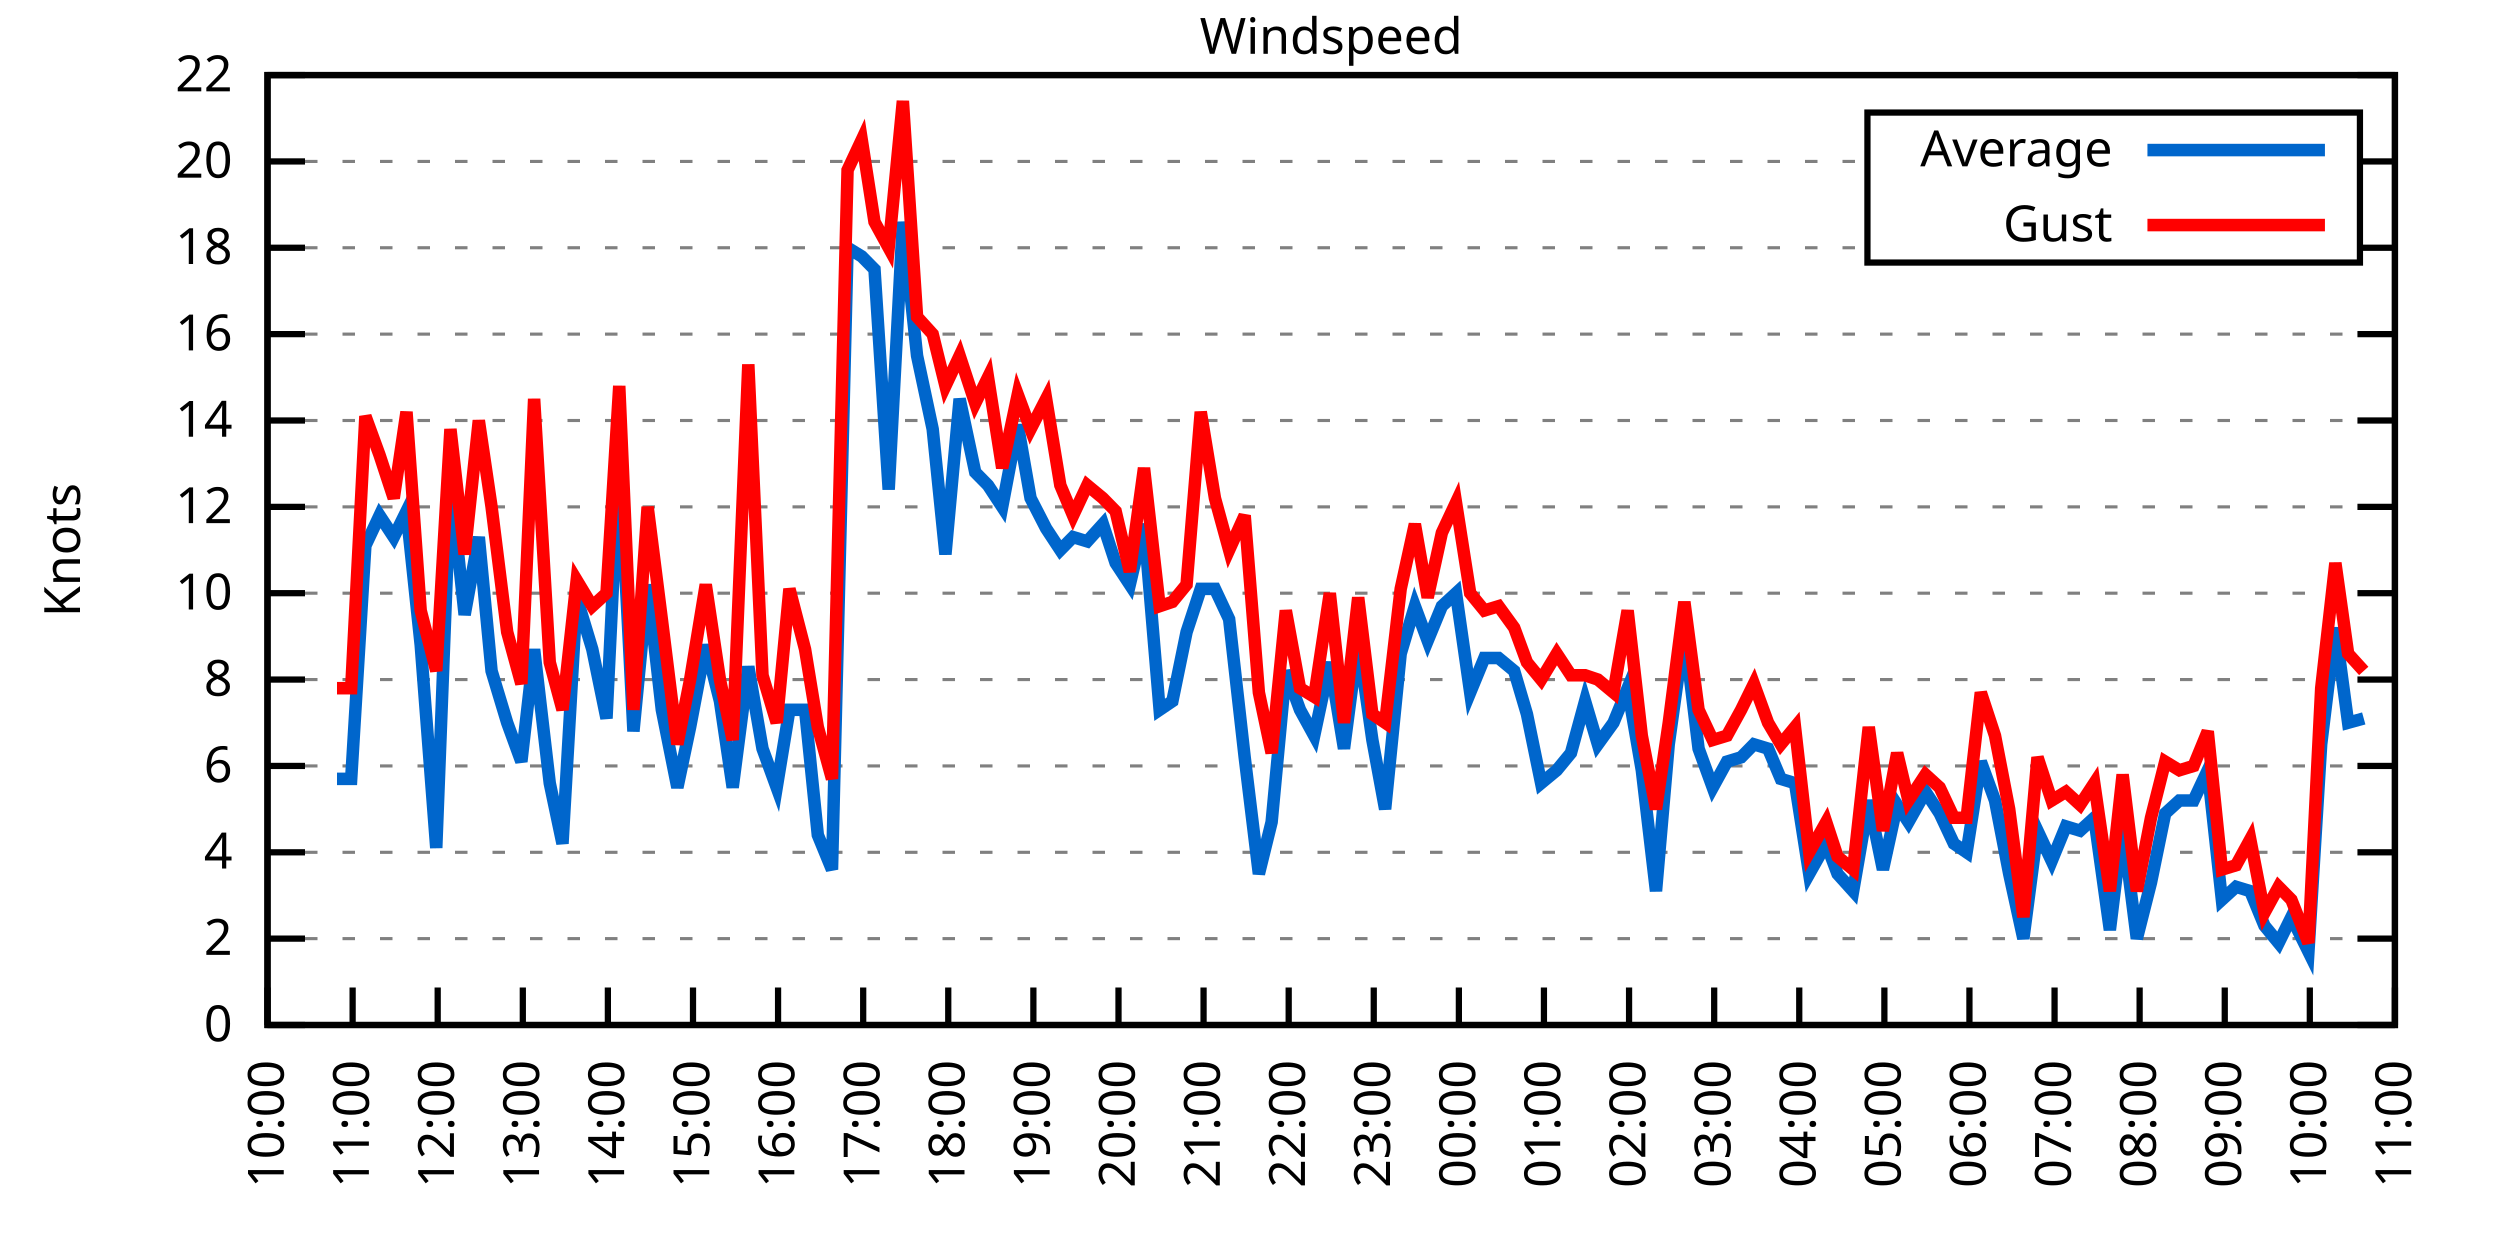
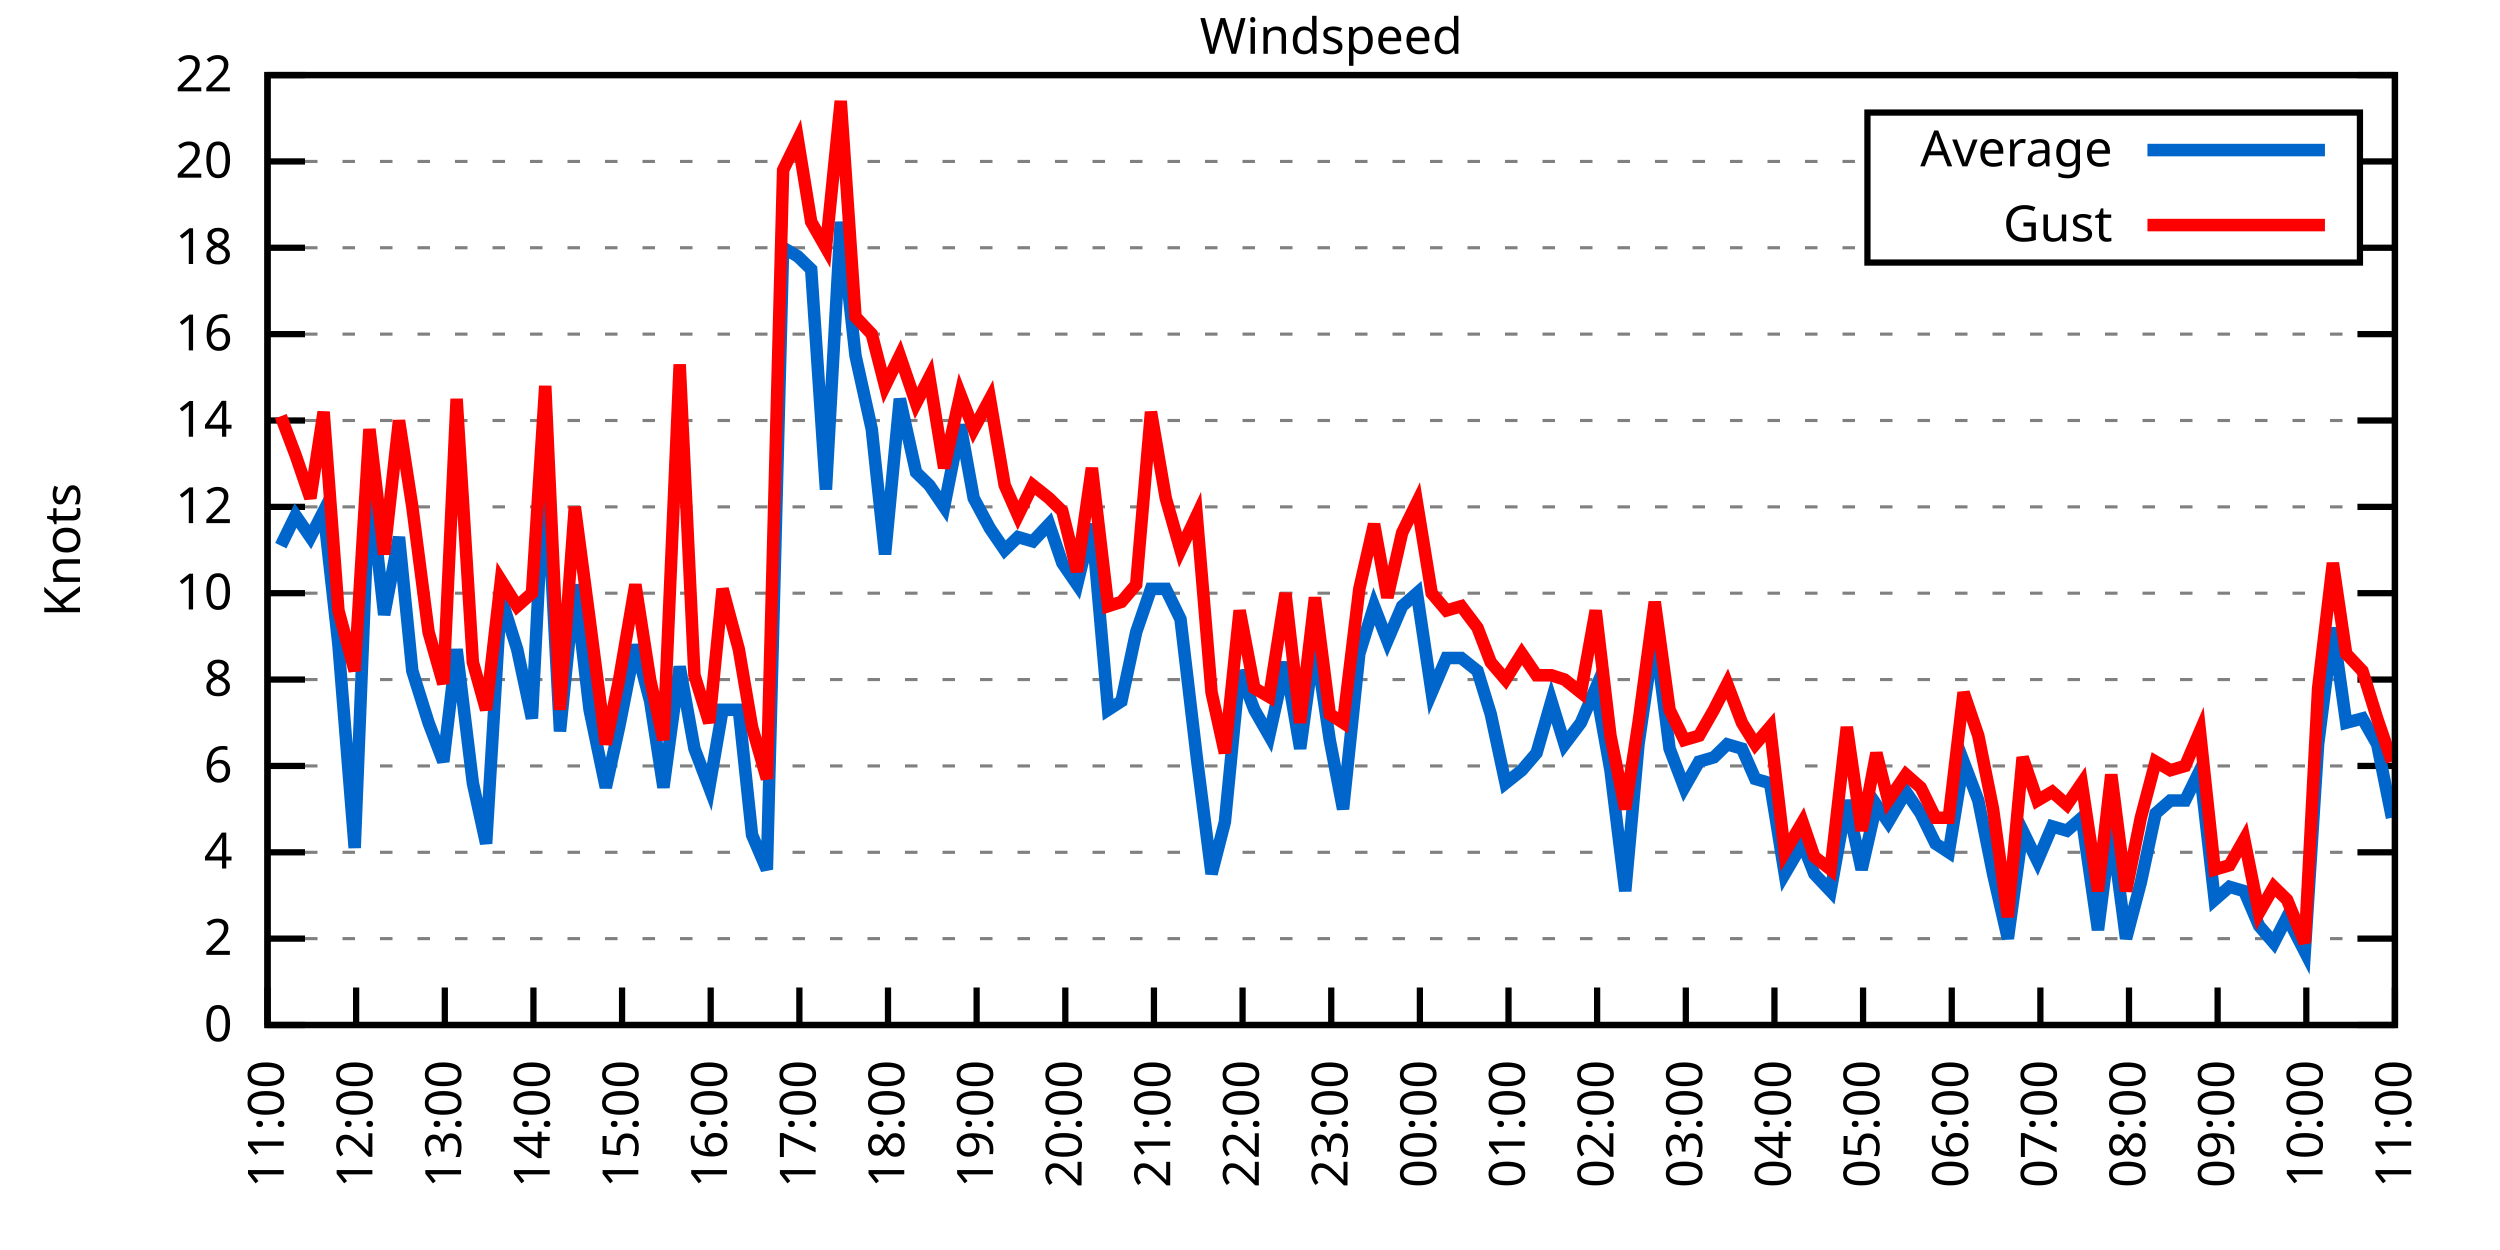
<svg xmlns="http://www.w3.org/2000/svg" xmlns:xlink="http://www.w3.org/1999/xlink" width="400" height="200" viewBox="0 0 400 200">
  <g id="gnuplot_canvas">
    <rect x="0" y="0" width="400" height="200" fill="none" />
    <defs>
      <circle id="gpDot" r="0.5" stroke-width="0.5" stroke="currentColor" />
      <path id="gpPt0" stroke-width="0.333" stroke="currentColor" d="M-1,0 h2 M0,-1 v2" />
      <path id="gpPt1" stroke-width="0.333" stroke="currentColor" d="M-1,-1 L1,1 M1,-1 L-1,1" />
      <path id="gpPt2" stroke-width="0.333" stroke="currentColor" d="M-1,0 L1,0 M0,-1 L0,1 M-1,-1 L1,1 M-1,1 L1,-1" />
      <rect id="gpPt3" stroke-width="0.333" stroke="currentColor" x="-1" y="-1" width="2" height="2" />
      <rect id="gpPt4" stroke-width="0.333" stroke="currentColor" fill="currentColor" x="-1" y="-1" width="2" height="2" />
      <circle id="gpPt5" stroke-width="0.333" stroke="currentColor" cx="0" cy="0" r="1" />
      <use xlink:href="#gpPt5" id="gpPt6" fill="currentColor" stroke="none" />
      <path id="gpPt7" stroke-width="0.333" stroke="currentColor" d="M0,-1.33 L-1.33,0.67 L1.33,0.67 z" />
      <use xlink:href="#gpPt7" id="gpPt8" fill="currentColor" stroke="none" />
      <use xlink:href="#gpPt7" id="gpPt9" stroke="currentColor" transform="rotate(180)" />
      <use xlink:href="#gpPt9" id="gpPt10" fill="currentColor" stroke="none" />
      <use xlink:href="#gpPt3" id="gpPt11" stroke="currentColor" transform="rotate(45)" />
      <use xlink:href="#gpPt11" id="gpPt12" fill="currentColor" stroke="none" />
      <path id="gpPt13" stroke-width="0.333" stroke="currentColor" d="M0,1.330 L1.265,0.411 L0.782,-1.067 L-0.782,-1.076 L-1.265,0.411 z" />
      <use xlink:href="#gpPt13" id="gpPt14" fill="currentColor" stroke="none" />
      <filter id="textbox" filterUnits="objectBoundingBox" x="0" y="0" height="1" width="1">
        <feFlood flood-color="white" flood-opacity="1" result="bgnd" />
        <feComposite in="SourceGraphic" in2="bgnd" operator="atop" />
      </filter>
      <filter id="greybox" filterUnits="objectBoundingBox" x="0" y="0" height="1" width="1">
        <feFlood flood-color="lightgrey" flood-opacity="1" result="grey" />
        <feComposite in="SourceGraphic" in2="grey" operator="atop" />
      </filter>
    </defs>
    <g fill="none" color="white" stroke="currentColor" stroke-width="1.00" stroke-linecap="butt" stroke-linejoin="miter">
</g>
    <g fill="none" color="black" stroke="currentColor" stroke-width="1.00" stroke-linecap="butt" stroke-linejoin="miter">
      <g stroke="none" shape-rendering="crispEdges">
        <polygon fill="rgb(255, 255, 255)" points="42.80,164.00 383.18,164.00 383.18,12.02 42.80,12.02 " />
      </g>
    </g>
    <g fill="none" color="black" stroke="currentColor" stroke-width="1.00" stroke-linecap="butt" stroke-linejoin="miter">
</g>
    <g fill="none" color="black" stroke="black" stroke-width="0.50" stroke-linecap="butt" stroke-linejoin="miter">
</g>
    <g fill="none" color="gray" stroke="currentColor" stroke-width="0.50" stroke-linecap="butt" stroke-linejoin="miter">
      <path stroke="gray" stroke-dasharray="2,4" class="gridline" d="M42.80,164.00 L383.19,164.00  " />
    </g>
    <g fill="none" color="gray" stroke="gray" stroke-width="1.00" stroke-linecap="butt" stroke-linejoin="miter">
</g>
    <g fill="none" color="black" stroke="currentColor" stroke-width="1.00" stroke-linecap="butt" stroke-linejoin="miter">
      <path stroke="black" d="M42.80,164.00 L48.80,164.00 M383.19,164.00 L377.19,164.00  " />
      <g transform="translate(37.20,166.60)" stroke="none" fill="black" font-family="Sans" font-size="8.00" text-anchor="end">
        <text>
          <tspan font-family="Sans"> 0</tspan>
        </text>
      </g>
    </g>
    <g fill="none" color="black" stroke="currentColor" stroke-width="1.00" stroke-linecap="butt" stroke-linejoin="miter">
</g>
    <g fill="none" color="black" stroke="black" stroke-width="0.50" stroke-linecap="butt" stroke-linejoin="miter">
</g>
    <g fill="none" color="gray" stroke="currentColor" stroke-width="0.50" stroke-linecap="butt" stroke-linejoin="miter">
      <path stroke="gray" stroke-dasharray="2,4" class="gridline" d="M42.80,150.18 L383.19,150.18  " />
    </g>
    <g fill="none" color="gray" stroke="gray" stroke-width="1.00" stroke-linecap="butt" stroke-linejoin="miter">
</g>
    <g fill="none" color="black" stroke="currentColor" stroke-width="1.00" stroke-linecap="butt" stroke-linejoin="miter">
      <path stroke="black" d="M42.80,150.18 L48.80,150.18 M383.19,150.18 L377.19,150.18  " />
      <g transform="translate(37.20,152.78)" stroke="none" fill="black" font-family="Sans" font-size="8.00" text-anchor="end">
        <text>
          <tspan font-family="Sans"> 2</tspan>
        </text>
      </g>
    </g>
    <g fill="none" color="black" stroke="currentColor" stroke-width="1.00" stroke-linecap="butt" stroke-linejoin="miter">
</g>
    <g fill="none" color="black" stroke="black" stroke-width="0.50" stroke-linecap="butt" stroke-linejoin="miter">
</g>
    <g fill="none" color="gray" stroke="currentColor" stroke-width="0.50" stroke-linecap="butt" stroke-linejoin="miter">
      <path stroke="gray" stroke-dasharray="2,4" class="gridline" d="M42.80,136.37 L383.19,136.37  " />
    </g>
    <g fill="none" color="gray" stroke="gray" stroke-width="1.00" stroke-linecap="butt" stroke-linejoin="miter">
</g>
    <g fill="none" color="black" stroke="currentColor" stroke-width="1.00" stroke-linecap="butt" stroke-linejoin="miter">
      <path stroke="black" d="M42.80,136.37 L48.80,136.37 M383.19,136.37 L377.19,136.37  " />
      <g transform="translate(37.20,138.97)" stroke="none" fill="black" font-family="Sans" font-size="8.00" text-anchor="end">
        <text>
          <tspan font-family="Sans"> 4</tspan>
        </text>
      </g>
    </g>
    <g fill="none" color="black" stroke="currentColor" stroke-width="1.00" stroke-linecap="butt" stroke-linejoin="miter">
</g>
    <g fill="none" color="black" stroke="black" stroke-width="0.50" stroke-linecap="butt" stroke-linejoin="miter">
</g>
    <g fill="none" color="gray" stroke="currentColor" stroke-width="0.50" stroke-linecap="butt" stroke-linejoin="miter">
      <path stroke="gray" stroke-dasharray="2,4" class="gridline" d="M42.80,122.55 L383.19,122.55  " />
    </g>
    <g fill="none" color="gray" stroke="gray" stroke-width="1.00" stroke-linecap="butt" stroke-linejoin="miter">
</g>
    <g fill="none" color="black" stroke="currentColor" stroke-width="1.00" stroke-linecap="butt" stroke-linejoin="miter">
      <path stroke="black" d="M42.80,122.55 L48.80,122.55 M383.19,122.55 L377.19,122.55  " />
      <g transform="translate(37.20,125.15)" stroke="none" fill="black" font-family="Sans" font-size="8.00" text-anchor="end">
        <text>
          <tspan font-family="Sans"> 6</tspan>
        </text>
      </g>
    </g>
    <g fill="none" color="black" stroke="currentColor" stroke-width="1.00" stroke-linecap="butt" stroke-linejoin="miter">
</g>
    <g fill="none" color="black" stroke="black" stroke-width="0.50" stroke-linecap="butt" stroke-linejoin="miter">
</g>
    <g fill="none" color="gray" stroke="currentColor" stroke-width="0.50" stroke-linecap="butt" stroke-linejoin="miter">
      <path stroke="gray" stroke-dasharray="2,4" class="gridline" d="M42.80,108.73 L383.19,108.73  " />
    </g>
    <g fill="none" color="gray" stroke="gray" stroke-width="1.00" stroke-linecap="butt" stroke-linejoin="miter">
</g>
    <g fill="none" color="black" stroke="currentColor" stroke-width="1.00" stroke-linecap="butt" stroke-linejoin="miter">
      <path stroke="black" d="M42.80,108.73 L48.80,108.73 M383.19,108.73 L377.19,108.73  " />
      <g transform="translate(37.20,111.33)" stroke="none" fill="black" font-family="Sans" font-size="8.00" text-anchor="end">
        <text>
          <tspan font-family="Sans"> 8</tspan>
        </text>
      </g>
    </g>
    <g fill="none" color="black" stroke="currentColor" stroke-width="1.00" stroke-linecap="butt" stroke-linejoin="miter">
</g>
    <g fill="none" color="black" stroke="black" stroke-width="0.50" stroke-linecap="butt" stroke-linejoin="miter">
</g>
    <g fill="none" color="gray" stroke="currentColor" stroke-width="0.50" stroke-linecap="butt" stroke-linejoin="miter">
      <path stroke="gray" stroke-dasharray="2,4" class="gridline" d="M42.80,94.91 L383.19,94.91  " />
    </g>
    <g fill="none" color="gray" stroke="gray" stroke-width="1.00" stroke-linecap="butt" stroke-linejoin="miter">
</g>
    <g fill="none" color="black" stroke="currentColor" stroke-width="1.00" stroke-linecap="butt" stroke-linejoin="miter">
      <path stroke="black" d="M42.80,94.91 L48.80,94.91 M383.19,94.91 L377.19,94.91  " />
      <g transform="translate(37.20,97.51)" stroke="none" fill="black" font-family="Sans" font-size="8.00" text-anchor="end">
        <text>
          <tspan font-family="Sans"> 10</tspan>
        </text>
      </g>
    </g>
    <g fill="none" color="black" stroke="currentColor" stroke-width="1.00" stroke-linecap="butt" stroke-linejoin="miter">
</g>
    <g fill="none" color="black" stroke="black" stroke-width="0.50" stroke-linecap="butt" stroke-linejoin="miter">
</g>
    <g fill="none" color="gray" stroke="currentColor" stroke-width="0.50" stroke-linecap="butt" stroke-linejoin="miter">
      <path stroke="gray" stroke-dasharray="2,4" class="gridline" d="M42.80,81.10 L383.19,81.10  " />
    </g>
    <g fill="none" color="gray" stroke="gray" stroke-width="1.00" stroke-linecap="butt" stroke-linejoin="miter">
</g>
    <g fill="none" color="black" stroke="currentColor" stroke-width="1.00" stroke-linecap="butt" stroke-linejoin="miter">
      <path stroke="black" d="M42.80,81.10 L48.80,81.10 M383.19,81.10 L377.19,81.10  " />
      <g transform="translate(37.20,83.70)" stroke="none" fill="black" font-family="Sans" font-size="8.00" text-anchor="end">
        <text>
          <tspan font-family="Sans"> 12</tspan>
        </text>
      </g>
    </g>
    <g fill="none" color="black" stroke="currentColor" stroke-width="1.00" stroke-linecap="butt" stroke-linejoin="miter">
</g>
    <g fill="none" color="black" stroke="black" stroke-width="0.50" stroke-linecap="butt" stroke-linejoin="miter">
</g>
    <g fill="none" color="gray" stroke="currentColor" stroke-width="0.50" stroke-linecap="butt" stroke-linejoin="miter">
      <path stroke="gray" stroke-dasharray="2,4" class="gridline" d="M42.80,67.28 L383.19,67.28  " />
    </g>
    <g fill="none" color="gray" stroke="gray" stroke-width="1.00" stroke-linecap="butt" stroke-linejoin="miter">
</g>
    <g fill="none" color="black" stroke="currentColor" stroke-width="1.00" stroke-linecap="butt" stroke-linejoin="miter">
      <path stroke="black" d="M42.80,67.28 L48.80,67.28 M383.19,67.28 L377.19,67.28  " />
      <g transform="translate(37.20,69.88)" stroke="none" fill="black" font-family="Sans" font-size="8.00" text-anchor="end">
        <text>
          <tspan font-family="Sans"> 14</tspan>
        </text>
      </g>
    </g>
    <g fill="none" color="black" stroke="currentColor" stroke-width="1.00" stroke-linecap="butt" stroke-linejoin="miter">
</g>
    <g fill="none" color="black" stroke="black" stroke-width="0.50" stroke-linecap="butt" stroke-linejoin="miter">
</g>
    <g fill="none" color="gray" stroke="currentColor" stroke-width="0.50" stroke-linecap="butt" stroke-linejoin="miter">
      <path stroke="gray" stroke-dasharray="2,4" class="gridline" d="M42.80,53.46 L383.19,53.46  " />
    </g>
    <g fill="none" color="gray" stroke="gray" stroke-width="1.00" stroke-linecap="butt" stroke-linejoin="miter">
</g>
    <g fill="none" color="black" stroke="currentColor" stroke-width="1.00" stroke-linecap="butt" stroke-linejoin="miter">
      <path stroke="black" d="M42.80,53.46 L48.80,53.46 M383.19,53.46 L377.19,53.46  " />
      <g transform="translate(37.20,56.06)" stroke="none" fill="black" font-family="Sans" font-size="8.00" text-anchor="end">
        <text>
          <tspan font-family="Sans"> 16</tspan>
        </text>
      </g>
    </g>
    <g fill="none" color="black" stroke="currentColor" stroke-width="1.00" stroke-linecap="butt" stroke-linejoin="miter">
</g>
    <g fill="none" color="black" stroke="black" stroke-width="0.50" stroke-linecap="butt" stroke-linejoin="miter">
</g>
    <g fill="none" color="gray" stroke="currentColor" stroke-width="0.50" stroke-linecap="butt" stroke-linejoin="miter">
      <path stroke="gray" stroke-dasharray="2,4" class="gridline" d="M42.80,39.64 L298.79,39.64 M377.59,39.64 L383.19,39.64  " />
    </g>
    <g fill="none" color="gray" stroke="gray" stroke-width="1.00" stroke-linecap="butt" stroke-linejoin="miter">
</g>
    <g fill="none" color="black" stroke="currentColor" stroke-width="1.00" stroke-linecap="butt" stroke-linejoin="miter">
      <path stroke="black" d="M42.80,39.64 L48.80,39.64 M383.19,39.64 L377.19,39.64  " />
      <g transform="translate(37.20,42.24)" stroke="none" fill="black" font-family="Sans" font-size="8.00" text-anchor="end">
        <text>
          <tspan font-family="Sans"> 18</tspan>
        </text>
      </g>
    </g>
    <g fill="none" color="black" stroke="currentColor" stroke-width="1.00" stroke-linecap="butt" stroke-linejoin="miter">
</g>
    <g fill="none" color="black" stroke="black" stroke-width="0.50" stroke-linecap="butt" stroke-linejoin="miter">
</g>
    <g fill="none" color="gray" stroke="currentColor" stroke-width="0.50" stroke-linecap="butt" stroke-linejoin="miter">
      <path stroke="gray" stroke-dasharray="2,4" class="gridline" d="M42.80,25.83 L298.79,25.83 M377.59,25.83 L383.19,25.83  " />
    </g>
    <g fill="none" color="gray" stroke="gray" stroke-width="1.00" stroke-linecap="butt" stroke-linejoin="miter">
</g>
    <g fill="none" color="black" stroke="currentColor" stroke-width="1.00" stroke-linecap="butt" stroke-linejoin="miter">
      <path stroke="black" d="M42.80,25.83 L48.80,25.83 M383.19,25.83 L377.19,25.83  " />
      <g transform="translate(37.20,28.43)" stroke="none" fill="black" font-family="Sans" font-size="8.00" text-anchor="end">
        <text>
          <tspan font-family="Sans"> 20</tspan>
        </text>
      </g>
    </g>
    <g fill="none" color="black" stroke="currentColor" stroke-width="1.00" stroke-linecap="butt" stroke-linejoin="miter">
</g>
    <g fill="none" color="black" stroke="black" stroke-width="0.50" stroke-linecap="butt" stroke-linejoin="miter">
</g>
    <g fill="none" color="gray" stroke="currentColor" stroke-width="0.50" stroke-linecap="butt" stroke-linejoin="miter">
      <path stroke="gray" stroke-dasharray="2,4" class="gridline" d="M42.80,12.01 L383.19,12.01  " />
    </g>
    <g fill="none" color="gray" stroke="gray" stroke-width="1.00" stroke-linecap="butt" stroke-linejoin="miter">
</g>
    <g fill="none" color="black" stroke="currentColor" stroke-width="1.00" stroke-linecap="butt" stroke-linejoin="miter">
      <path stroke="black" d="M42.80,12.01 L48.80,12.01 M383.19,12.01 L377.19,12.01  " />
      <g transform="translate(37.20,14.61)" stroke="none" fill="black" font-family="Sans" font-size="8.00" text-anchor="end">
        <text>
          <tspan font-family="Sans"> 22</tspan>
        </text>
      </g>
    </g>
    <g fill="none" color="black" stroke="currentColor" stroke-width="1.00" stroke-linecap="butt" stroke-linejoin="miter">
      <path stroke="black" d="M42.80,164.00 L42.80,158.00  " />
      <g transform="translate(45.40,169.60) rotate(270.00)" stroke="none" fill="black" font-family="Sans" font-size="8.00" text-anchor="end">
        <text>
-           <tspan font-family="Sans">10:00</tspan>
-         </text>
-       </g>
-     </g>
-     <g fill="none" color="black" stroke="currentColor" stroke-width="1.00" stroke-linecap="butt" stroke-linejoin="miter">
-       <path stroke="black" d="M56.42,164.00 L56.42,158.00  " />
-       <g transform="translate(59.02,169.60) rotate(270.00)" stroke="none" fill="black" font-family="Sans" font-size="8.00" text-anchor="end">
-         <text>
          <tspan font-family="Sans">11:00</tspan>
        </text>
      </g>
    </g>
    <g fill="none" color="black" stroke="currentColor" stroke-width="1.00" stroke-linecap="butt" stroke-linejoin="miter">
-       <path stroke="black" d="M70.03,164.00 L70.03,158.00  " />
-       <g transform="translate(72.63,169.60) rotate(270.00)" stroke="none" fill="black" font-family="Sans" font-size="8.00" text-anchor="end">
+       <path stroke="black" d="M56.98,164.00 L56.98,158.00  " />
+       <g transform="translate(59.58,169.60) rotate(270.00)" stroke="none" fill="black" font-family="Sans" font-size="8.00" text-anchor="end">
        <text>
          <tspan font-family="Sans">12:00</tspan>
        </text>
      </g>
    </g>
    <g fill="none" color="black" stroke="currentColor" stroke-width="1.00" stroke-linecap="butt" stroke-linejoin="miter">
-       <path stroke="black" d="M83.65,164.00 L83.65,158.00  " />
-       <g transform="translate(86.25,169.60) rotate(270.00)" stroke="none" fill="black" font-family="Sans" font-size="8.00" text-anchor="end">
+       <path stroke="black" d="M71.17,164.00 L71.17,158.00  " />
+       <g transform="translate(73.77,169.60) rotate(270.00)" stroke="none" fill="black" font-family="Sans" font-size="8.00" text-anchor="end">
        <text>
          <tspan font-family="Sans">13:00</tspan>
        </text>
      </g>
    </g>
    <g fill="none" color="black" stroke="currentColor" stroke-width="1.00" stroke-linecap="butt" stroke-linejoin="miter">
-       <path stroke="black" d="M97.26,164.00 L97.26,158.00  " />
-       <g transform="translate(99.86,169.60) rotate(270.00)" stroke="none" fill="black" font-family="Sans" font-size="8.00" text-anchor="end">
+       <path stroke="black" d="M85.35,164.00 L85.35,158.00  " />
+       <g transform="translate(87.95,169.60) rotate(270.00)" stroke="none" fill="black" font-family="Sans" font-size="8.00" text-anchor="end">
        <text>
          <tspan font-family="Sans">14:00</tspan>
        </text>
      </g>
    </g>
    <g fill="none" color="black" stroke="currentColor" stroke-width="1.00" stroke-linecap="butt" stroke-linejoin="miter">
-       <path stroke="black" d="M110.88,164.00 L110.88,158.00  " />
-       <g transform="translate(113.48,169.60) rotate(270.00)" stroke="none" fill="black" font-family="Sans" font-size="8.00" text-anchor="end">
+       <path stroke="black" d="M99.53,164.00 L99.53,158.00  " />
+       <g transform="translate(102.13,169.60) rotate(270.00)" stroke="none" fill="black" font-family="Sans" font-size="8.00" text-anchor="end">
        <text>
          <tspan font-family="Sans">15:00</tspan>
        </text>
      </g>
    </g>
    <g fill="none" color="black" stroke="currentColor" stroke-width="1.00" stroke-linecap="butt" stroke-linejoin="miter">
-       <path stroke="black" d="M124.49,164.00 L124.49,158.00  " />
-       <g transform="translate(127.09,169.60) rotate(270.00)" stroke="none" fill="black" font-family="Sans" font-size="8.00" text-anchor="end">
+       <path stroke="black" d="M113.71,164.00 L113.71,158.00  " />
+       <g transform="translate(116.31,169.60) rotate(270.00)" stroke="none" fill="black" font-family="Sans" font-size="8.00" text-anchor="end">
        <text>
          <tspan font-family="Sans">16:00</tspan>
        </text>
      </g>
    </g>
    <g fill="none" color="black" stroke="currentColor" stroke-width="1.00" stroke-linecap="butt" stroke-linejoin="miter">
-       <path stroke="black" d="M138.11,164.00 L138.11,158.00  " />
-       <g transform="translate(140.71,169.60) rotate(270.00)" stroke="none" fill="black" font-family="Sans" font-size="8.00" text-anchor="end">
+       <path stroke="black" d="M127.90,164.00 L127.90,158.00  " />
+       <g transform="translate(130.50,169.60) rotate(270.00)" stroke="none" fill="black" font-family="Sans" font-size="8.00" text-anchor="end">
        <text>
          <tspan font-family="Sans">17:00</tspan>
        </text>
      </g>
    </g>
    <g fill="none" color="black" stroke="currentColor" stroke-width="1.00" stroke-linecap="butt" stroke-linejoin="miter">
-       <path stroke="black" d="M151.72,164.00 L151.72,158.00  " />
-       <g transform="translate(154.32,169.60) rotate(270.00)" stroke="none" fill="black" font-family="Sans" font-size="8.00" text-anchor="end">
+       <path stroke="black" d="M142.08,164.00 L142.08,158.00  " />
+       <g transform="translate(144.68,169.60) rotate(270.00)" stroke="none" fill="black" font-family="Sans" font-size="8.00" text-anchor="end">
        <text>
          <tspan font-family="Sans">18:00</tspan>
        </text>
      </g>
    </g>
    <g fill="none" color="black" stroke="currentColor" stroke-width="1.00" stroke-linecap="butt" stroke-linejoin="miter">
-       <path stroke="black" d="M165.34,164.00 L165.34,158.00  " />
-       <g transform="translate(167.94,169.60) rotate(270.00)" stroke="none" fill="black" font-family="Sans" font-size="8.00" text-anchor="end">
+       <path stroke="black" d="M156.26,164.00 L156.26,158.00  " />
+       <g transform="translate(158.86,169.60) rotate(270.00)" stroke="none" fill="black" font-family="Sans" font-size="8.00" text-anchor="end">
        <text>
          <tspan font-family="Sans">19:00</tspan>
        </text>
      </g>
    </g>
    <g fill="none" color="black" stroke="currentColor" stroke-width="1.00" stroke-linecap="butt" stroke-linejoin="miter">
-       <path stroke="black" d="M178.96,164.00 L178.96,158.00  " />
-       <g transform="translate(181.56,169.60) rotate(270.00)" stroke="none" fill="black" font-family="Sans" font-size="8.00" text-anchor="end">
+       <path stroke="black" d="M170.45,164.00 L170.45,158.00  " />
+       <g transform="translate(173.05,169.60) rotate(270.00)" stroke="none" fill="black" font-family="Sans" font-size="8.00" text-anchor="end">
        <text>
          <tspan font-family="Sans">20:00</tspan>
        </text>
      </g>
    </g>
    <g fill="none" color="black" stroke="currentColor" stroke-width="1.00" stroke-linecap="butt" stroke-linejoin="miter">
-       <path stroke="black" d="M192.57,164.00 L192.57,158.00  " />
-       <g transform="translate(195.17,169.60) rotate(270.00)" stroke="none" fill="black" font-family="Sans" font-size="8.00" text-anchor="end">
+       <path stroke="black" d="M184.63,164.00 L184.63,158.00  " />
+       <g transform="translate(187.23,169.60) rotate(270.00)" stroke="none" fill="black" font-family="Sans" font-size="8.00" text-anchor="end">
        <text>
          <tspan font-family="Sans">21:00</tspan>
        </text>
      </g>
    </g>
    <g fill="none" color="black" stroke="currentColor" stroke-width="1.00" stroke-linecap="butt" stroke-linejoin="miter">
-       <path stroke="black" d="M206.19,164.00 L206.19,158.00  " />
-       <g transform="translate(208.79,169.60) rotate(270.00)" stroke="none" fill="black" font-family="Sans" font-size="8.00" text-anchor="end">
+       <path stroke="black" d="M198.81,164.00 L198.81,158.00  " />
+       <g transform="translate(201.41,169.60) rotate(270.00)" stroke="none" fill="black" font-family="Sans" font-size="8.00" text-anchor="end">
        <text>
          <tspan font-family="Sans">22:00</tspan>
        </text>
      </g>
    </g>
    <g fill="none" color="black" stroke="currentColor" stroke-width="1.00" stroke-linecap="butt" stroke-linejoin="miter">
-       <path stroke="black" d="M219.80,164.00 L219.80,158.00  " />
-       <g transform="translate(222.40,169.60) rotate(270.00)" stroke="none" fill="black" font-family="Sans" font-size="8.00" text-anchor="end">
+       <path stroke="black" d="M213.00,164.00 L213.00,158.00  " />
+       <g transform="translate(215.60,169.60) rotate(270.00)" stroke="none" fill="black" font-family="Sans" font-size="8.00" text-anchor="end">
        <text>
          <tspan font-family="Sans">23:00</tspan>
        </text>
      </g>
    </g>
    <g fill="none" color="black" stroke="currentColor" stroke-width="1.00" stroke-linecap="butt" stroke-linejoin="miter">
-       <path stroke="black" d="M233.42,164.00 L233.42,158.00  " />
-       <g transform="translate(236.02,169.60) rotate(270.00)" stroke="none" fill="black" font-family="Sans" font-size="8.00" text-anchor="end">
+       <path stroke="black" d="M227.18,164.00 L227.18,158.00  " />
+       <g transform="translate(229.78,169.60) rotate(270.00)" stroke="none" fill="black" font-family="Sans" font-size="8.00" text-anchor="end">
        <text>
          <tspan font-family="Sans">00:00</tspan>
        </text>
      </g>
    </g>
    <g fill="none" color="black" stroke="currentColor" stroke-width="1.00" stroke-linecap="butt" stroke-linejoin="miter">
-       <path stroke="black" d="M247.03,164.00 L247.03,158.00  " />
-       <g transform="translate(249.63,169.60) rotate(270.00)" stroke="none" fill="black" font-family="Sans" font-size="8.00" text-anchor="end">
+       <path stroke="black" d="M241.36,164.00 L241.36,158.00  " />
+       <g transform="translate(243.96,169.60) rotate(270.00)" stroke="none" fill="black" font-family="Sans" font-size="8.00" text-anchor="end">
        <text>
          <tspan font-family="Sans">01:00</tspan>
        </text>
      </g>
    </g>
    <g fill="none" color="black" stroke="currentColor" stroke-width="1.00" stroke-linecap="butt" stroke-linejoin="miter">
-       <path stroke="black" d="M260.65,164.00 L260.65,158.00  " />
-       <g transform="translate(263.25,169.60) rotate(270.00)" stroke="none" fill="black" font-family="Sans" font-size="8.00" text-anchor="end">
+       <path stroke="black" d="M255.54,164.00 L255.54,158.00  " />
+       <g transform="translate(258.14,169.60) rotate(270.00)" stroke="none" fill="black" font-family="Sans" font-size="8.00" text-anchor="end">
        <text>
          <tspan font-family="Sans">02:00</tspan>
        </text>
      </g>
    </g>
    <g fill="none" color="black" stroke="currentColor" stroke-width="1.00" stroke-linecap="butt" stroke-linejoin="miter">
-       <path stroke="black" d="M274.27,164.00 L274.27,158.00  " />
-       <g transform="translate(276.87,169.60) rotate(270.00)" stroke="none" fill="black" font-family="Sans" font-size="8.00" text-anchor="end">
+       <path stroke="black" d="M269.73,164.00 L269.73,158.00  " />
+       <g transform="translate(272.33,169.60) rotate(270.00)" stroke="none" fill="black" font-family="Sans" font-size="8.00" text-anchor="end">
        <text>
          <tspan font-family="Sans">03:00</tspan>
        </text>
      </g>
    </g>
    <g fill="none" color="black" stroke="currentColor" stroke-width="1.00" stroke-linecap="butt" stroke-linejoin="miter">
-       <path stroke="black" d="M287.88,164.00 L287.88,158.00  " />
-       <g transform="translate(290.48,169.60) rotate(270.00)" stroke="none" fill="black" font-family="Sans" font-size="8.00" text-anchor="end">
+       <path stroke="black" d="M283.91,164.00 L283.91,158.00  " />
+       <g transform="translate(286.51,169.60) rotate(270.00)" stroke="none" fill="black" font-family="Sans" font-size="8.00" text-anchor="end">
        <text>
          <tspan font-family="Sans">04:00</tspan>
        </text>
      </g>
    </g>
    <g fill="none" color="black" stroke="currentColor" stroke-width="1.00" stroke-linecap="butt" stroke-linejoin="miter">
-       <path stroke="black" d="M301.50,164.00 L301.50,158.00  " />
-       <g transform="translate(304.10,169.60) rotate(270.00)" stroke="none" fill="black" font-family="Sans" font-size="8.00" text-anchor="end">
+       <path stroke="black" d="M298.09,164.00 L298.09,158.00  " />
+       <g transform="translate(300.69,169.60) rotate(270.00)" stroke="none" fill="black" font-family="Sans" font-size="8.00" text-anchor="end">
        <text>
          <tspan font-family="Sans">05:00</tspan>
        </text>
      </g>
    </g>
    <g fill="none" color="black" stroke="currentColor" stroke-width="1.00" stroke-linecap="butt" stroke-linejoin="miter">
-       <path stroke="black" d="M315.11,164.00 L315.11,158.00  " />
-       <g transform="translate(317.71,169.60) rotate(270.00)" stroke="none" fill="black" font-family="Sans" font-size="8.00" text-anchor="end">
+       <path stroke="black" d="M312.28,164.00 L312.28,158.00  " />
+       <g transform="translate(314.88,169.60) rotate(270.00)" stroke="none" fill="black" font-family="Sans" font-size="8.00" text-anchor="end">
        <text>
          <tspan font-family="Sans">06:00</tspan>
        </text>
      </g>
    </g>
    <g fill="none" color="black" stroke="currentColor" stroke-width="1.00" stroke-linecap="butt" stroke-linejoin="miter">
-       <path stroke="black" d="M328.73,164.00 L328.73,158.00  " />
-       <g transform="translate(331.33,169.60) rotate(270.00)" stroke="none" fill="black" font-family="Sans" font-size="8.00" text-anchor="end">
+       <path stroke="black" d="M326.46,164.00 L326.46,158.00  " />
+       <g transform="translate(329.06,169.60) rotate(270.00)" stroke="none" fill="black" font-family="Sans" font-size="8.00" text-anchor="end">
        <text>
          <tspan font-family="Sans">07:00</tspan>
        </text>
      </g>
    </g>
    <g fill="none" color="black" stroke="currentColor" stroke-width="1.00" stroke-linecap="butt" stroke-linejoin="miter">
-       <path stroke="black" d="M342.34,164.00 L342.34,158.00  " />
-       <g transform="translate(344.94,169.60) rotate(270.00)" stroke="none" fill="black" font-family="Sans" font-size="8.00" text-anchor="end">
+       <path stroke="black" d="M340.64,164.00 L340.64,158.00  " />
+       <g transform="translate(343.24,169.60) rotate(270.00)" stroke="none" fill="black" font-family="Sans" font-size="8.00" text-anchor="end">
        <text>
          <tspan font-family="Sans">08:00</tspan>
        </text>
      </g>
    </g>
    <g fill="none" color="black" stroke="currentColor" stroke-width="1.00" stroke-linecap="butt" stroke-linejoin="miter">
-       <path stroke="black" d="M355.96,164.00 L355.96,158.00  " />
-       <g transform="translate(358.56,169.60) rotate(270.00)" stroke="none" fill="black" font-family="Sans" font-size="8.00" text-anchor="end">
+       <path stroke="black" d="M354.82,164.00 L354.82,158.00  " />
+       <g transform="translate(357.42,169.60) rotate(270.00)" stroke="none" fill="black" font-family="Sans" font-size="8.00" text-anchor="end">
        <text>
          <tspan font-family="Sans">09:00</tspan>
        </text>
      </g>
    </g>
    <g fill="none" color="black" stroke="currentColor" stroke-width="1.00" stroke-linecap="butt" stroke-linejoin="miter">
-       <path stroke="black" d="M369.57,164.00 L369.57,158.00  " />
-       <g transform="translate(372.17,169.60) rotate(270.00)" stroke="none" fill="black" font-family="Sans" font-size="8.00" text-anchor="end">
+       <path stroke="black" d="M369.01,164.00 L369.01,158.00  " />
+       <g transform="translate(371.61,169.60) rotate(270.00)" stroke="none" fill="black" font-family="Sans" font-size="8.00" text-anchor="end">
        <text>
          <tspan font-family="Sans">10:00</tspan>
        </text>
      </g>
    </g>
    <g fill="none" color="black" stroke="currentColor" stroke-width="1.00" stroke-linecap="butt" stroke-linejoin="miter">
      <path stroke="black" d="M383.19,164.00 L383.19,158.00  " />
      <g transform="translate(385.79,169.60) rotate(270.00)" stroke="none" fill="black" font-family="Sans" font-size="8.00" text-anchor="end">
        <text>
          <tspan font-family="Sans">11:00</tspan>
        </text>
      </g>
    </g>
    <g fill="none" color="black" stroke="currentColor" stroke-width="1.00" stroke-linecap="butt" stroke-linejoin="miter">
</g>
    <g fill="none" color="black" stroke="currentColor" stroke-width="1.00" stroke-linecap="butt" stroke-linejoin="miter">
      <path stroke="black" d="M42.80,12.01 L42.80,164.00 L383.19,164.00 L383.19,12.01 L42.80,12.01 Z  " />
    </g>
    <g fill="none" color="black" stroke="currentColor" stroke-width="1.00" stroke-linecap="butt" stroke-linejoin="miter">
</g>
    <g fill="none" color="black" stroke="currentColor" stroke-width="1.00" stroke-linecap="butt" stroke-linejoin="miter">
      <path stroke="black" d="M298.79,42.01 L298.79,18.01 L377.59,18.01 L377.59,42.01 L298.79,42.01 Z  " />
    </g>
    <g id="Windspeed_plot_1">
      <g fill="none" color="white" stroke="black" stroke-width="2.00" stroke-linecap="butt" stroke-linejoin="miter">
</g>
      <g fill="none" color="black" stroke="currentColor" stroke-width="2.00" stroke-linecap="butt" stroke-linejoin="miter">
        <g transform="translate(337.99,26.61)" stroke="none" fill="black" font-family="Sans" font-size="8.00" text-anchor="end">
          <text>
            <tspan font-family="Sans">Average</tspan>
          </text>
        </g>
      </g>
      <g fill="none" color="black" stroke="currentColor" stroke-width="2.00" stroke-linecap="butt" stroke-linejoin="miter">
-         <path stroke="rgb(  0, 102, 204)" d="M343.59,24.01 L371.99,24.01 M53.92,124.62 L56.19,124.62 L58.46,87.31 L60.73,82.48 L63.00,85.93 L65.04,81.79   L67.31,103.20 L69.80,135.67 L72.07,76.95 L74.34,98.37 L76.61,85.93 L78.65,107.35 L81.15,115.64 L83.42,121.86   L85.46,103.89 L87.96,125.31 L90.00,134.98 L92.27,95.60 L94.77,103.89 L97.04,114.95 L99.08,72.81 L101.35,117.02   L103.62,93.53 L105.89,113.57 L108.38,126.00 L110.42,116.33 L112.92,103.20 L115.19,112.19 L117.23,126.00 L119.73,106.66   L122.00,119.78 L124.27,126.00 L126.31,113.57 L128.81,113.57 L130.85,133.60 L133.12,139.13 L135.61,39.64 L137.88,41.03   L139.92,43.10 L142.19,78.33 L144.46,35.50 L146.73,56.92 L149.23,68.66 L151.27,88.70 L153.54,63.82 L156.04,75.57   L158.08,77.64 L160.35,81.10 L162.84,67.97 L164.89,79.71 L167.38,84.55 L169.65,88.00 L171.69,85.93 L173.96,86.62   L176.46,83.86 L178.50,90.08 L180.77,93.53 L183.04,83.86 L185.54,113.57 L187.58,112.19 L189.85,101.13 L192.12,94.22   L194.39,94.22 L196.66,99.06 L199.15,121.17 L201.42,139.82 L203.46,131.53 L205.73,107.35 L208.00,113.57 L210.27,117.71   L212.77,105.97 L215.04,119.78 L217.31,102.51 L219.58,118.40 L221.62,129.46 L224.11,104.59 L226.38,96.99 L228.43,102.51   L230.70,96.99 L232.96,94.91 L235.23,110.80 L237.50,105.28 L239.77,105.28 L242.27,107.35 L244.31,114.26 L246.58,125.31   L249.08,123.24 L251.35,120.48 L253.61,112.19 L255.66,119.09 L258.15,115.64 L260.42,110.11 L262.69,123.24 L264.96,142.58   L267.00,119.09 L269.50,101.13 L271.77,119.78 L274.04,126.00 L276.31,121.86 L278.58,121.17 L280.62,119.09 L282.89,119.78   L284.93,124.62 L287.20,125.31 L289.47,139.82 L292.19,134.98 L294.01,139.82 L296.50,142.58 L299.00,128.08 L301.27,139.13   L303.54,128.77 L305.35,131.53 L308.08,126.69 L310.35,130.15 L312.62,134.98 L314.66,136.37 L316.93,121.86 L319.20,128.08   L321.47,139.82 L323.74,150.18 L326.00,132.91 L328.27,137.75 L330.54,132.22 L332.81,132.91 L335.08,130.84 L337.58,148.80   L339.62,132.22 L341.89,150.18 L344.16,141.20 L346.43,130.15 L348.70,128.08 L350.97,128.08 L353.24,123.24 L355.50,143.96   L357.77,141.89 L360.04,142.58 L362.31,148.11 L364.58,150.87 L366.62,146.73 L369.35,152.26 L371.39,119.09 L373.66,100.44   L375.70,115.64 L378.20,114.95  " />
+         <path stroke="rgb(  0, 102, 204)" d="M343.59,24.01 L371.99,24.01 M44.93,87.31 L47.29,82.48 L49.66,85.93 L51.78,81.79 L54.15,103.20 L56.75,135.67   L59.11,76.95 L61.47,98.37 L63.84,85.93 L65.97,107.35 L68.57,115.64 L70.93,121.86 L73.06,103.89 L75.66,125.31   L77.78,134.98 L80.15,95.60 L82.75,103.89 L85.11,114.95 L87.24,72.81 L89.60,117.02 L91.97,93.53 L94.33,113.57   L96.93,126.00 L99.06,116.33 L101.66,103.20 L104.02,112.19 L106.15,126.00 L108.75,106.66 L111.11,119.78 L113.48,126.00   L115.61,113.57 L118.21,113.57 L120.33,133.60 L122.70,139.13 L125.30,39.64 L127.66,41.03 L129.79,43.10 L132.15,78.33   L134.52,35.50 L136.88,56.92 L139.48,68.66 L141.61,88.70 L143.97,63.82 L146.57,75.57 L148.70,77.64 L151.06,81.10   L153.66,67.97 L155.79,79.71 L158.39,84.55 L160.75,88.00 L162.88,85.93 L165.25,86.62 L167.85,83.86 L169.97,90.08   L172.34,93.53 L174.70,83.86 L177.30,113.57 L179.43,112.19 L181.79,101.13 L184.16,94.22 L186.52,94.22 L188.88,99.06   L191.48,121.17 L193.85,139.82 L195.98,131.53 L198.34,107.35 L200.70,113.57 L203.07,117.71 L205.67,105.97 L208.03,119.78   L210.39,102.51 L212.76,118.40 L214.89,129.46 L217.49,104.59 L219.85,96.99 L221.98,102.51 L224.34,96.99 L226.71,94.91   L229.07,110.80 L231.43,105.28 L233.80,105.28 L236.40,107.35 L238.52,114.26 L240.89,125.31 L243.49,123.24 L245.85,120.48   L248.22,112.19 L250.34,119.09 L252.94,115.64 L255.31,110.11 L257.67,123.24 L260.04,142.58 L262.16,119.09 L264.76,101.13   L267.13,119.78 L269.49,126.00 L271.85,121.86 L274.22,121.17 L276.35,119.09 L278.71,119.78 L280.84,124.62 L283.20,125.31   L285.56,139.82 L288.40,134.98 L290.29,139.82 L292.89,142.58 L295.49,128.08 L297.86,139.13 L300.22,128.77 L302.11,131.53   L304.95,126.69 L307.31,130.15 L309.68,134.98 L311.80,136.37 L314.17,121.86 L316.53,128.08 L318.89,139.82 L321.26,150.18   L323.62,132.91 L325.99,137.75 L328.35,132.22 L330.71,132.91 L333.08,130.84 L335.68,148.80 L337.80,132.22 L340.17,150.18   L342.53,141.20 L344.90,130.15 L347.26,128.08 L349.62,128.08 L351.99,123.24 L354.35,143.96 L356.72,141.89 L359.08,142.58   L361.44,148.11 L363.81,150.87 L365.93,146.73 L368.77,152.26 L370.90,119.09 L373.26,100.44 L375.39,115.64 L377.99,114.95   L380.35,119.09 L382.72,130.84  " />
      </g>
    </g>
    <g id="Windspeed_plot_2">
      <g fill="none" color="black" stroke="currentColor" stroke-width="2.00" stroke-linecap="butt" stroke-linejoin="miter">
        <g transform="translate(337.99,38.61)" stroke="none" fill="black" font-family="Sans" font-size="8.00" text-anchor="end">
          <text>
            <tspan font-family="Sans">Gust</tspan>
          </text>
        </g>
      </g>
      <g fill="none" color="black" stroke="currentColor" stroke-width="2.00" stroke-linecap="butt" stroke-linejoin="miter">
-         <path stroke="rgb(255,   0,   0)" d="M343.59,36.01 L371.99,36.01 M53.92,110.11 L56.19,110.11 L58.46,66.59 L60.73,72.81 L63.00,79.71 L65.04,65.90   L67.31,97.68 L69.80,107.35 L72.07,68.66 L74.34,88.70 L76.61,67.28 L78.65,81.10 L81.15,101.13 L83.42,109.42   L85.46,63.82 L87.96,105.97 L90.00,113.57 L92.27,92.84 L94.77,96.99 L97.04,94.91 L99.08,61.75 L101.35,113.57   L103.62,81.10 L105.89,99.06 L108.38,119.09 L110.42,108.73 L112.92,93.53 L115.19,108.73 L117.23,118.40 L119.73,58.30   L122.00,108.04 L124.27,115.64 L126.31,94.22 L128.81,103.89 L130.85,116.33 L133.12,124.62 L135.61,27.21 L137.88,22.37   L139.92,35.50 L142.19,39.64 L144.46,16.16 L146.73,50.70 L149.23,53.46 L151.27,61.75 L153.54,56.92 L156.04,64.52   L158.08,60.37 L160.35,74.88 L162.84,63.13 L164.89,68.66 L167.38,63.82 L169.65,77.64 L171.69,82.48 L173.96,77.64   L176.46,79.71 L178.50,81.79 L180.77,91.46 L183.04,74.88 L185.54,96.99 L187.58,96.30 L189.85,93.53 L192.12,65.90   L194.39,79.71 L196.66,88.00 L199.15,82.48 L201.42,110.80 L203.46,120.48 L205.73,97.68 L208.00,110.11 L210.27,111.49   L212.77,94.91 L215.04,115.64 L217.31,95.60 L219.58,114.26 L221.62,115.64 L224.11,94.22 L226.38,83.86 L228.43,95.60   L230.70,85.24 L232.96,80.41 L235.23,94.91 L237.50,97.68 L239.77,96.99 L242.27,100.44 L244.31,105.97 L246.58,108.73   L249.08,104.59 L251.35,108.04 L253.61,108.04 L255.66,108.73 L258.15,110.80 L260.42,97.68 L262.69,117.71 L264.96,129.46   L267.00,115.64 L269.50,96.30 L271.77,113.57 L274.04,118.40 L276.31,117.71 L278.58,113.57 L280.62,109.42 L282.89,115.64   L284.93,119.09 L287.20,116.33 L289.47,136.37 L292.19,131.53 L294.01,137.06 L296.50,139.13 L299.00,116.33 L301.27,132.91   L303.54,120.48 L305.35,128.08 L308.08,123.93 L310.35,126.00 L312.62,130.84 L314.66,130.84 L316.93,110.80 L319.20,117.71   L321.47,129.46 L323.74,146.73 L326.00,121.17 L328.27,128.08 L330.54,126.69 L332.81,128.77 L335.08,125.31 L337.58,142.58   L339.62,123.93 L341.89,142.58 L344.16,130.84 L346.43,121.86 L348.70,123.24 L350.97,122.55 L353.24,117.02 L355.50,139.13   L357.77,138.44 L360.04,134.29 L362.31,146.04 L364.58,141.89 L366.62,143.96 L369.35,150.87 L371.39,110.11 L373.66,90.08   L375.70,104.59 L378.20,107.35  " />
+         <path stroke="rgb(255,   0,   0)" d="M343.59,36.01 L371.99,36.01 M44.93,66.59 L47.29,72.81 L49.66,79.71 L51.78,65.90 L54.15,97.68 L56.75,107.35   L59.11,68.66 L61.47,88.70 L63.84,67.28 L65.97,81.10 L68.57,101.13 L70.93,109.42 L73.06,63.82 L75.66,105.97   L77.78,113.57 L80.15,92.84 L82.75,96.99 L85.11,94.91 L87.24,61.75 L89.60,113.57 L91.97,81.10 L94.33,99.06   L96.93,119.09 L99.06,108.73 L101.66,93.53 L104.02,108.73 L106.15,118.40 L108.75,58.30 L111.11,108.04 L113.48,115.64   L115.61,94.22 L118.21,103.89 L120.33,116.33 L122.70,124.62 L125.30,27.21 L127.66,22.37 L129.79,35.50 L132.15,39.64   L134.52,16.16 L136.88,50.70 L139.48,53.46 L141.61,61.75 L143.97,56.92 L146.57,64.52 L148.70,60.37 L151.06,74.88   L153.66,63.13 L155.79,68.66 L158.39,63.82 L160.75,77.64 L162.88,82.48 L165.25,77.64 L167.85,79.71 L169.97,81.79   L172.34,91.46 L174.70,74.88 L177.30,96.99 L179.43,96.30 L181.79,93.53 L184.16,65.90 L186.52,79.71 L188.88,88.00   L191.48,82.48 L193.85,110.80 L195.98,120.48 L198.34,97.68 L200.70,110.11 L203.07,111.49 L205.67,94.91 L208.03,115.64   L210.39,95.60 L212.76,114.26 L214.89,115.64 L217.49,94.22 L219.85,83.86 L221.98,95.60 L224.34,85.24 L226.71,80.41   L229.07,94.91 L231.43,97.68 L233.80,96.99 L236.40,100.44 L238.52,105.97 L240.89,108.73 L243.49,104.59 L245.85,108.04   L248.22,108.04 L250.34,108.73 L252.94,110.80 L255.31,97.68 L257.67,117.71 L260.04,129.46 L262.16,115.64 L264.76,96.30   L267.13,113.57 L269.49,118.40 L271.85,117.71 L274.22,113.57 L276.35,109.42 L278.71,115.64 L280.84,119.09 L283.20,116.33   L285.56,136.37 L288.40,131.53 L290.29,137.06 L292.89,139.13 L295.49,116.33 L297.86,132.91 L300.22,120.48 L302.11,128.08   L304.95,123.93 L307.31,126.00 L309.68,130.84 L311.80,130.84 L314.17,110.80 L316.53,117.71 L318.89,129.46 L321.26,146.73   L323.62,121.17 L325.99,128.08 L328.35,126.69 L330.71,128.77 L333.08,125.31 L335.68,142.58 L337.80,123.93 L340.17,142.58   L342.53,130.84 L344.90,121.86 L347.26,123.24 L349.62,122.55 L351.99,117.02 L354.35,139.13 L356.72,138.44 L359.08,134.29   L361.44,146.04 L363.81,141.89 L365.93,143.96 L368.77,150.87 L370.90,110.11 L373.26,90.08 L375.39,104.59 L377.99,107.35   L380.35,114.95 L382.72,121.86  " />
      </g>
    </g>
    <g fill="none" color="black" stroke="currentColor" stroke-width="2.00" stroke-linecap="butt" stroke-linejoin="miter">
</g>
    <g fill="none" color="black" stroke="black" stroke-width="1.00" stroke-linecap="butt" stroke-linejoin="miter">
</g>
    <g fill="none" color="black" stroke="currentColor" stroke-width="1.00" stroke-linecap="butt" stroke-linejoin="miter">
      <path stroke="black" d="M42.80,12.01 L42.80,164.00 L383.19,164.00 L383.19,12.01 L42.80,12.01 Z  " />
      <g transform="translate(12.80,88.01) rotate(270.00)" stroke="none" fill="black" font-family="Sans" font-size="8.00" text-anchor="middle">
        <text>
          <tspan font-family="Sans">Knots</tspan>
        </text>
      </g>
    </g>
    <g fill="none" color="black" stroke="currentColor" stroke-width="1.00" stroke-linecap="butt" stroke-linejoin="miter">
</g>
    <g fill="none" color="black" stroke="currentColor" stroke-width="1.00" stroke-linecap="butt" stroke-linejoin="miter">
      <g transform="translate(212.99,8.61)" stroke="none" fill="black" font-family="Sans" font-size="8.00" text-anchor="middle">
        <text>
          <tspan font-family="Sans">Windspeed</tspan>
        </text>
      </g>
    </g>
    <g fill="none" color="black" stroke="currentColor" stroke-width="1.00" stroke-linecap="butt" stroke-linejoin="miter">
</g>
  </g>
</svg>
